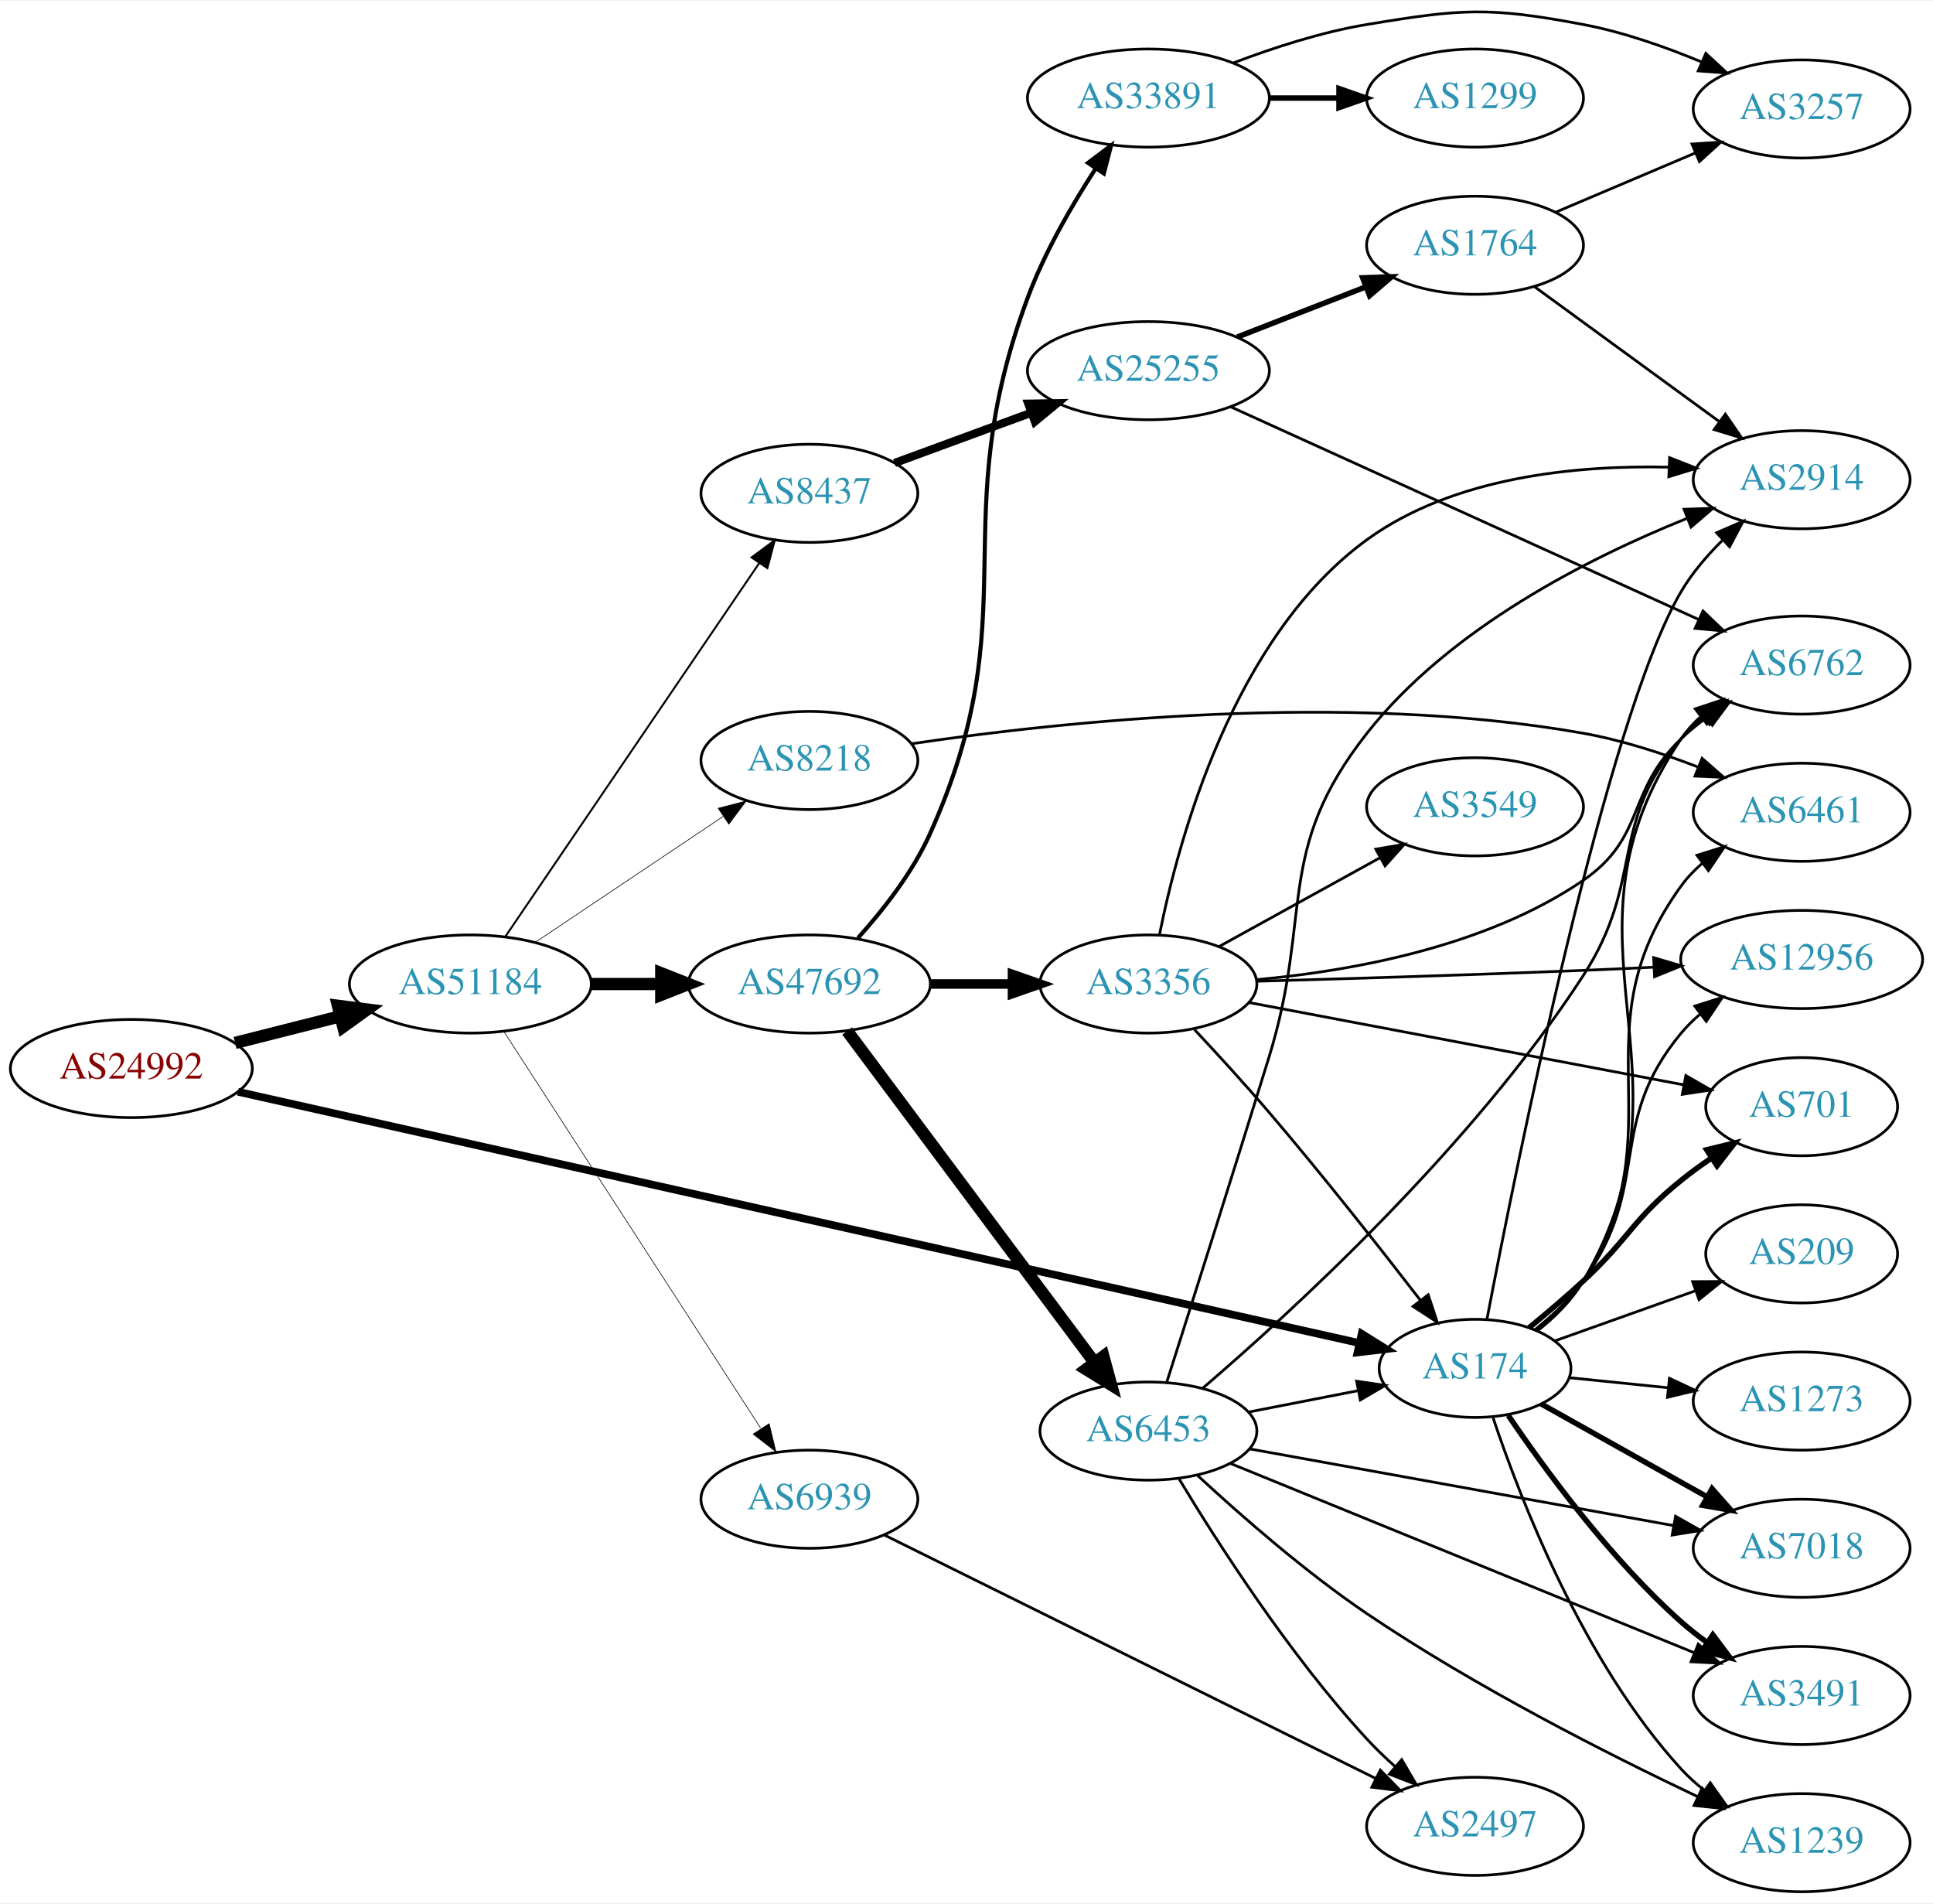
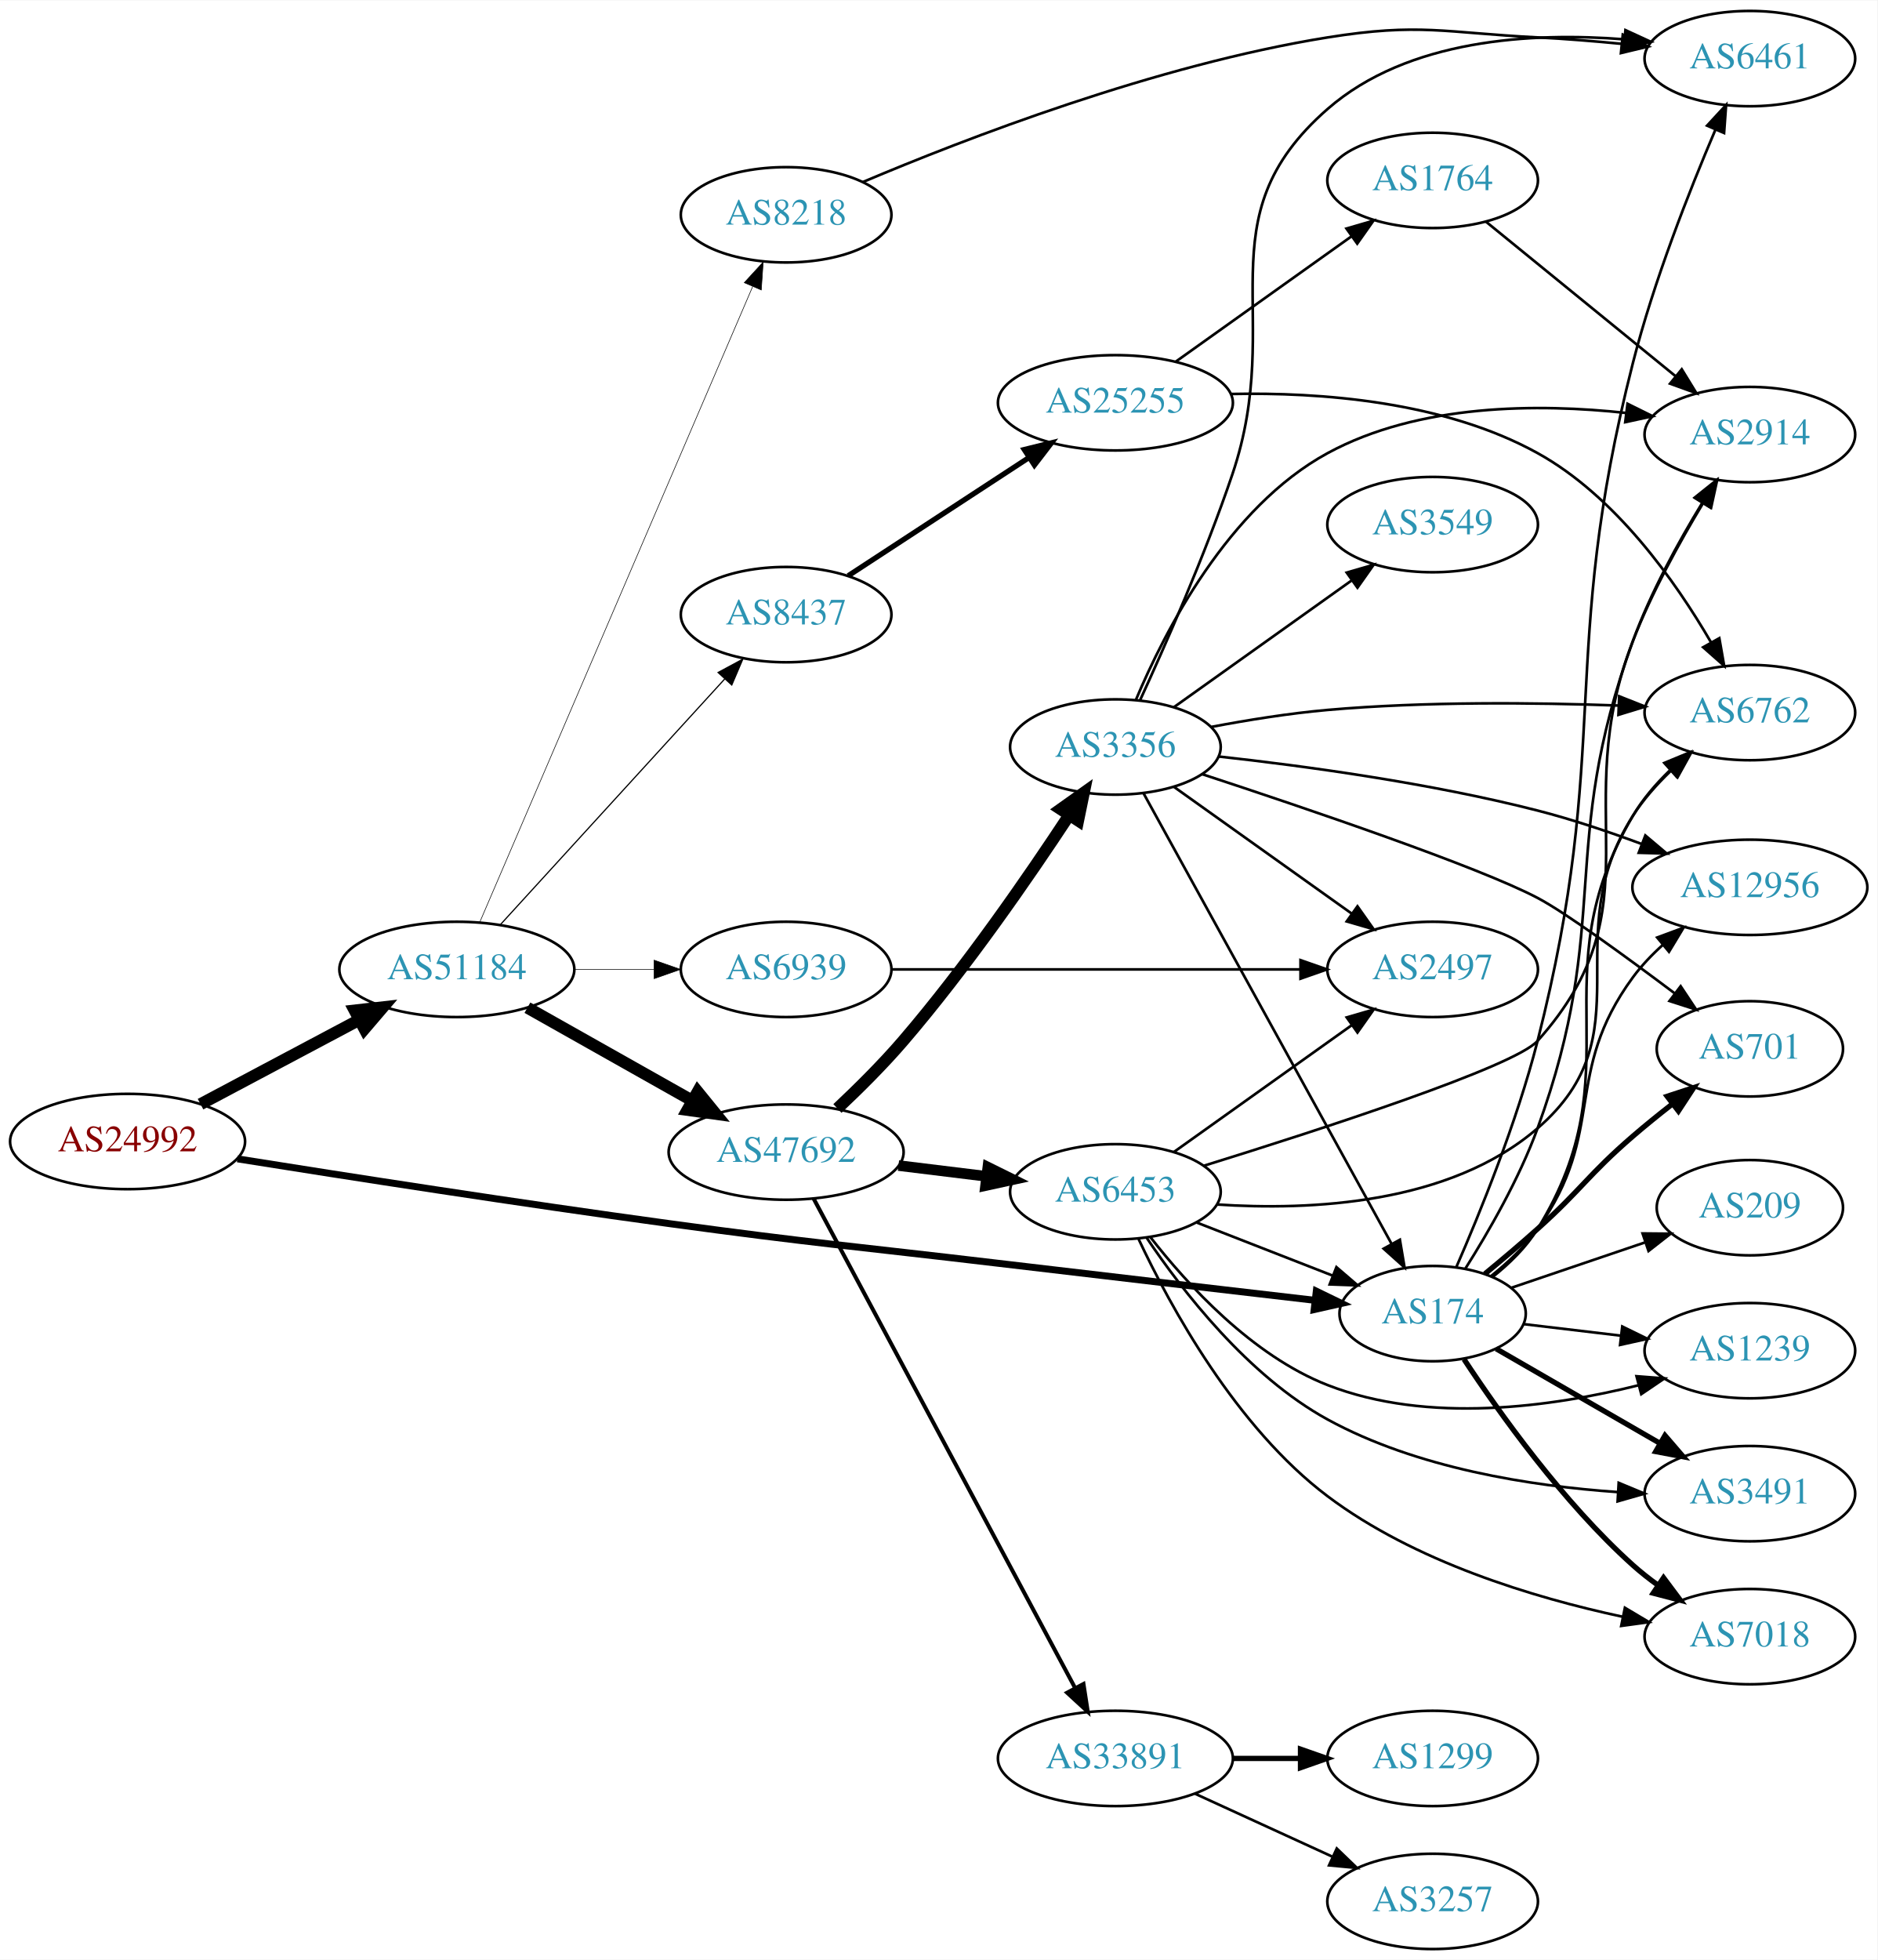
- <svg xmlns="http://www.w3.org/2000/svg" xmlns:xlink="http://www.w3.org/1999/xlink" width="709pt" height="698pt" viewBox="0.00 0.00 709.25 697.71">
-   <g id="graph0" class="graph" transform="scale(1 1) rotate(0) translate(4 693.709)">
-     <polygon fill="white" stroke="none" points="-4,4 -4,-693.709 705.254,-693.709 705.254,4 -4,4" />
+ <svg xmlns="http://www.w3.org/2000/svg" xmlns:xlink="http://www.w3.org/1999/xlink" width="709pt" height="740pt" viewBox="0.00 0.00 709.25 740.00">
+   <g id="graph0" class="graph" transform="scale(1 1) rotate(0) translate(4 736)">
+     <polygon fill="white" stroke="none" points="-4,4 -4,-736 705.254,-736 705.254,4 -4,4" />
    <g id="node1" class="node">
      <g id="a_node1">
        <a xlink:href="/asn/24992" xlink:title="AS24992 ~ DIC - Online Wolf &amp; Co. KG [AT]">
-           <ellipse fill="#ffffff" stroke="black" cx="44.196" cy="-302" rx="44.393" ry="18" />
-           <text text-anchor="middle" x="44.196" y="-298.3" font-family="Times,serif" font-size="14.00" fill="#880000">AS24992</text>
+           <ellipse fill="#ffffff" stroke="black" cx="44.196" cy="-305" rx="44.393" ry="18" />
+           <text text-anchor="middle" x="44.196" y="-301.3" font-family="Times,serif" font-size="14.00" fill="#880000">AS24992</text>
        </a>
      </g>
    </g>
    <g id="node2" class="node">
      <g id="a_node2">
        <a xlink:href="/asn/174" xlink:title="AS174 ~ Cogent Communications [US]">
-           <ellipse fill="#ffffff" stroke="black" cx="537.215" cy="-192" rx="35.194" ry="18" />
-           <text text-anchor="middle" x="537.215" y="-188.3" font-family="Times,serif" font-size="14.00" fill="#2c94b3">AS174</text>
+           <ellipse fill="#ffffff" stroke="black" cx="537.215" cy="-240" rx="35.194" ry="18" />
+           <text text-anchor="middle" x="537.215" y="-236.3" font-family="Times,serif" font-size="14.00" fill="#2c94b3">AS174</text>
        </a>
      </g>
    </g>
    <g id="edge1" class="edge">
-       <path fill="none" stroke="black" stroke-width="2.812" d="M83.317,-293.46C173.774,-273.195 400.815,-222.333 494.642,-201.313" />
-       <polygon fill="black" stroke="black" stroke-width="2.812" points="495.625,-204.68 504.618,-199.079 494.095,-197.849 495.625,-204.68" />
+       <path fill="none" stroke="black" stroke-width="2.625" d="M85.701,-298.453C126.748,-291.907 192.105,-281.731 248.784,-274 303.959,-266.474 317.878,-265.556 373.176,-259 413.65,-254.201 459.788,-248.834 492.628,-245.032" />
+       <polygon fill="black" stroke="black" stroke-width="2.625" points="493.268,-248.481 502.8,-243.855 492.464,-241.527 493.268,-248.481" />
    </g>
    <g id="node3" class="node">
      <g id="a_node3">
        <a xlink:href="/asn/51184" xlink:title="AS51184 ~ Fonira Telekom GmbH [AT]">
-           <ellipse fill="#ffffff" stroke="black" cx="168.588" cy="-333" rx="44.393" ry="18" />
-           <text text-anchor="middle" x="168.588" y="-329.3" font-family="Times,serif" font-size="14.00" fill="#2c94b3">AS51184</text>
+           <ellipse fill="#ffffff" stroke="black" cx="168.588" cy="-370" rx="44.393" ry="18" />
+           <text text-anchor="middle" x="168.588" y="-366.3" font-family="Times,serif" font-size="14.00" fill="#2c94b3">AS51184</text>
        </a>
      </g>
    </g>
    <g id="edge2" class="edge">
-       <path fill="none" stroke="black" stroke-width="4.5" d="M82.25,-311.385C94.353,-314.451 107.956,-317.896 120.685,-321.12" />
-       <polygon fill="black" stroke="black" stroke-width="4.5" points="120,-325.008 130.66,-323.647 121.933,-317.374 120,-325.008" />
+       <path fill="none" stroke="black" stroke-width="4.5" d="M71.753,-319.104C89.275,-328.409 112.445,-340.715 131.614,-350.895" />
+       <polygon fill="black" stroke="black" stroke-width="4.5" points="129.981,-354.486 140.66,-355.699 133.675,-347.531 129.981,-354.486" />
    </g>
    <g id="node4" class="node">
      <g id="a_node4">
-         <a xlink:href="/asn/1239" xlink:title="AS1239 ~ Sprint [US]">
-           <ellipse fill="#ffffff" stroke="black" cx="657.058" cy="-18" rx="39.794" ry="18" />
-           <text text-anchor="middle" x="657.058" y="-14.3" font-family="Times,serif" font-size="14.00" fill="#2c94b3">AS1239</text>
+         <a xlink:href="/asn/6461" xlink:title="AS6461 ~ Zayo Bandwidth [US]">
+           <ellipse fill="#ffffff" stroke="black" cx="657.058" cy="-714" rx="39.794" ry="18" />
+           <text text-anchor="middle" x="657.058" y="-710.3" font-family="Times,serif" font-size="14.00" fill="#2c94b3">AS6461</text>
        </a>
      </g>
    </g>
    <g id="edge3" class="edge">
-       <path fill="none" stroke="black" d="M543.845,-173.848C553.803,-144.081 576.924,-84.278 612.862,-45 615.399,-42.227 618.284,-39.63 621.332,-37.228" />
-       <polygon fill="black" stroke="black" points="623.514,-39.972 629.652,-31.336 619.469,-34.259 623.514,-39.972" />
+       <path fill="none" stroke="black" d="M546.127,-257.484C554.943,-277.676 568.991,-312.091 576.862,-343 605.213,-454.344 584.49,-487.661 612.862,-599 620.752,-629.965 634.203,-664.076 644.002,-687.044" />
+       <polygon fill="black" stroke="black" points="640.896,-688.678 648.083,-696.462 647.319,-685.895 640.896,-688.678" />
    </g>
    <g id="node5" class="node">
      <g id="a_node5">
-         <a xlink:href="/asn/3491" xlink:title="AS3491 ~ PCCW Global, Inc. [US]">
-           <ellipse fill="#ffffff" stroke="black" cx="657.058" cy="-72" rx="39.794" ry="18" />
-           <text text-anchor="middle" x="657.058" y="-68.3" font-family="Times,serif" font-size="14.00" fill="#2c94b3">AS3491</text>
+         <a xlink:href="/asn/2914" xlink:title="AS2914 ~ NTT America, Inc. [US]">
+           <ellipse fill="#ffffff" stroke="black" cx="657.058" cy="-572" rx="39.794" ry="18" />
+           <text text-anchor="middle" x="657.058" y="-568.3" font-family="Times,serif" font-size="14.00" fill="#2c94b3">AS2914</text>
        </a>
      </g>
    </g>
    <g id="edge4" class="edge">
-       <path fill="none" stroke="black" stroke-width="2" d="M549.396,-174.778C562.84,-154.937 586.863,-122.105 612.862,-99 615.826,-96.365 619.077,-93.826 622.424,-91.428" />
-       <polygon fill="black" stroke="black" stroke-width="2" points="624.477,-94.266 630.831,-85.788 620.577,-88.453 624.477,-94.266" />
+       <path fill="none" stroke="black" d="M549.652,-257.116C558.338,-270.864 569.934,-290.953 576.862,-310 605.343,-388.31 584.329,-415.709 612.862,-494 619.533,-512.307 630.088,-531.469 639.093,-546.219" />
+       <polygon fill="black" stroke="black" points="636.181,-548.164 644.452,-554.786 642.116,-544.451 636.181,-548.164" />
    </g>
    <g id="node6" class="node">
      <g id="a_node6">
-         <a xlink:href="/asn/6461" xlink:title="AS6461 ~ Zayo Bandwidth [US]">
-           <ellipse fill="#ffffff" stroke="black" cx="657.058" cy="-396" rx="39.794" ry="18" />
-           <text text-anchor="middle" x="657.058" y="-392.3" font-family="Times,serif" font-size="14.00" fill="#2c94b3">AS6461</text>
+         <a xlink:href="/asn/3491" xlink:title="AS3491 ~ PCCW Global, Inc. [US]">
+           <ellipse fill="#ffffff" stroke="black" cx="657.058" cy="-172" rx="39.794" ry="18" />
+           <text text-anchor="middle" x="657.058" y="-168.3" font-family="Times,serif" font-size="14.00" fill="#2c94b3">AS3491</text>
        </a>
      </g>
    </g>
    <g id="edge5" class="edge">
-       <path fill="none" stroke="black" d="M559.82,-205.897C566.135,-210.912 572.503,-217.068 576.862,-224 612.205,-280.213 573.862,-315.259 612.862,-369 615.069,-372.042 617.734,-374.818 620.644,-377.333" />
-       <polygon fill="black" stroke="black" points="618.66,-380.219 628.772,-383.382 622.84,-374.604 618.66,-380.219" />
+       <path fill="none" stroke="black" stroke-width="2" d="M561.216,-226.727C578.874,-216.538 603.492,-202.333 623.221,-190.948" />
+       <polygon fill="black" stroke="black" stroke-width="2" points="624.987,-193.97 631.899,-185.94 621.489,-187.907 624.987,-193.97" />
    </g>
    <g id="node7" class="node">
      <g id="a_node7">
-         <a xlink:href="/asn/2914" xlink:title="AS2914 ~ NTT America, Inc. [US]">
-           <ellipse fill="#ffffff" stroke="black" cx="657.058" cy="-518" rx="39.794" ry="18" />
-           <text text-anchor="middle" x="657.058" y="-514.3" font-family="Times,serif" font-size="14.00" fill="#2c94b3">AS2914</text>
+         <a xlink:href="/asn/6762" xlink:title="AS6762 ~ TELECOM ITALIA SPARKLE S.p.A. [IT]">
+           <ellipse fill="#ffffff" stroke="black" cx="657.058" cy="-467" rx="39.794" ry="18" />
+           <text text-anchor="middle" x="657.058" y="-463.3" font-family="Times,serif" font-size="14.00" fill="#2c94b3">AS6762</text>
        </a>
      </g>
    </g>
    <g id="edge6" class="edge">
-       <path fill="none" stroke="black" d="M541.628,-210.227C552.187,-265.505 585.275,-430.326 612.862,-477 616.84,-483.731 622.238,-490.064 627.869,-495.645" />
-       <polygon fill="black" stroke="black" points="625.857,-498.551 635.581,-502.758 630.603,-493.406 625.857,-498.551" />
+       <path fill="none" stroke="black" d="M559.89,-253.854C566.208,-258.867 572.561,-265.032 576.862,-272 614.236,-332.55 576.792,-366.664 612.862,-428 616.509,-434.203 621.47,-439.973 626.732,-445.07" />
+       <polygon fill="black" stroke="black" points="624.745,-447.988 634.538,-452.031 629.403,-442.763 624.745,-447.988" />
    </g>
    <g id="node8" class="node">
      <g id="a_node8">
        <a xlink:href="/asn/12956" xlink:title="AS12956 ~ TELXIUS [ES]">
-           <ellipse fill="#ffffff" stroke="black" cx="657.058" cy="-342" rx="44.393" ry="18" />
-           <text text-anchor="middle" x="657.058" y="-338.3" font-family="Times,serif" font-size="14.00" fill="#2c94b3">AS12956</text>
+           <ellipse fill="#ffffff" stroke="black" cx="657.058" cy="-401" rx="44.393" ry="18" />
+           <text text-anchor="middle" x="657.058" y="-397.3" font-family="Times,serif" font-size="14.00" fill="#2c94b3">AS12956</text>
        </a>
      </g>
    </g>
    <g id="edge7" class="edge">
-       <path fill="none" stroke="black" d="M559.277,-206.265C565.563,-211.299 572.051,-217.374 576.862,-224 602.414,-259.197 585.027,-281.578 612.862,-315 614.956,-317.514 617.347,-319.866 619.905,-322.049" />
-       <polygon fill="black" stroke="black" points="617.854,-324.886 627.953,-328.089 622.056,-319.287 617.854,-324.886" />
+       <path fill="none" stroke="black" d="M559.335,-254.223C565.624,-259.255 572.099,-265.339 576.862,-272 603.123,-308.73 586.148,-330.598 612.862,-367 616.108,-371.424 620.076,-375.576 624.276,-379.355" />
+       <polygon fill="black" stroke="black" points="622.048,-382.054 631.984,-385.732 626.511,-376.661 622.048,-382.054" />
    </g>
    <g id="node9" class="node">
      <g id="a_node9">
-         <a xlink:href="/asn/6762" xlink:title="AS6762 ~ TELECOM ITALIA SPARKLE S.p.A. [IT]">
-           <ellipse fill="#ffffff" stroke="black" cx="657.058" cy="-450" rx="39.794" ry="18" />
-           <text text-anchor="middle" x="657.058" y="-446.3" font-family="Times,serif" font-size="14.00" fill="#2c94b3">AS6762</text>
+         <a xlink:href="/asn/7018" xlink:title="AS7018 ~ AT&amp;T Services, Inc. [US]">
+           <ellipse fill="#ffffff" stroke="black" cx="657.058" cy="-118" rx="39.794" ry="18" />
+           <text text-anchor="middle" x="657.058" y="-114.3" font-family="Times,serif" font-size="14.00" fill="#2c94b3">AS7018</text>
        </a>
      </g>
    </g>
    <g id="edge8" class="edge">
-       <path fill="none" stroke="black" d="M560.091,-205.733C566.42,-210.739 572.729,-216.931 576.862,-224 622.228,-301.591 562.441,-348.594 612.862,-423 614.796,-425.855 617.144,-428.467 619.734,-430.844" />
-       <polygon fill="black" stroke="black" points="618.007,-433.932 628.061,-437.275 622.286,-428.392 618.007,-433.932" />
+       <path fill="none" stroke="black" stroke-width="2" d="M549.081,-222.748C562.404,-202.5 586.487,-168.685 612.862,-145 615.812,-142.35 619.055,-139.8 622.396,-137.396" />
+       <polygon fill="black" stroke="black" stroke-width="2" points="624.45,-140.233 630.796,-131.749 620.544,-134.424 624.45,-140.233" />
    </g>
    <g id="node10" class="node">
      <g id="a_node10">
-         <a xlink:href="/asn/7018" xlink:title="AS7018 ~ AT&amp;T Services, Inc. [US]">
-           <ellipse fill="#ffffff" stroke="black" cx="657.058" cy="-126" rx="39.794" ry="18" />
-           <text text-anchor="middle" x="657.058" y="-122.3" font-family="Times,serif" font-size="14.00" fill="#2c94b3">AS7018</text>
+         <a xlink:href="/asn/1239" xlink:title="AS1239 ~ Sprint [US]">
+           <ellipse fill="#ffffff" stroke="black" cx="657.058" cy="-226" rx="39.794" ry="18" />
+           <text text-anchor="middle" x="657.058" y="-222.3" font-family="Times,serif" font-size="14.00" fill="#2c94b3">AS1239</text>
        </a>
      </g>
    </g>
    <g id="edge9" class="edge">
-       <path fill="none" stroke="black" stroke-width="2" d="M561.497,-178.961C578.869,-169.231 602.861,-155.794 622.331,-144.889" />
-       <polygon fill="black" stroke="black" stroke-width="2" points="624.182,-147.864 631.197,-139.924 620.762,-141.757 624.182,-147.864" />
+       <path fill="none" stroke="black" d="M571.669,-236.026C583.045,-234.674 595.99,-233.136 608.266,-231.678" />
+       <polygon fill="black" stroke="black" points="608.854,-235.133 618.372,-230.477 608.028,-228.181 608.854,-235.133" />
    </g>
    <g id="node11" class="node">
      <g id="a_node11">
        <a xlink:href="/asn/701" xlink:title="AS701 ~ UUNET [US]">
-           <ellipse fill="#ffffff" stroke="black" cx="657.058" cy="-288" rx="35.194" ry="18" />
-           <text text-anchor="middle" x="657.058" y="-284.3" font-family="Times,serif" font-size="14.00" fill="#2c94b3">AS701</text>
+           <ellipse fill="#ffffff" stroke="black" cx="657.058" cy="-340" rx="35.194" ry="18" />
+           <text text-anchor="middle" x="657.058" y="-336.3" font-family="Times,serif" font-size="14.00" fill="#2c94b3">AS701</text>
        </a>
      </g>
    </g>
    <g id="edge10" class="edge">
-       <path fill="none" stroke="black" stroke-width="2" d="M557.038,-206.906C563.455,-212.164 570.588,-218.21 576.862,-224 593.722,-239.561 595.005,-246.593 612.862,-261 616.363,-263.825 620.179,-266.594 624.046,-269.217" />
-       <polygon fill="black" stroke="black" stroke-width="2" points="622.196,-272.188 632.491,-274.692 626.004,-266.315 622.196,-272.188" />
+       <path fill="none" stroke="black" stroke-width="2" d="M556.947,-255.006C563.356,-260.272 570.509,-266.298 576.862,-272 593.469,-286.906 595.965,-292.423 612.862,-307 617.531,-311.028 622.631,-315.15 627.637,-319.055" />
+       <polygon fill="black" stroke="black" stroke-width="2" points="625.814,-322.068 635.882,-325.368 630.07,-316.51 625.814,-322.068" />
    </g>
    <g id="node12" class="node">
      <g id="a_node12">
-         <a xlink:href="/asn/1273" xlink:title="AS1273 ~ Vodafone Group PLC [EU]">
-           <ellipse fill="#ffffff" stroke="black" cx="657.058" cy="-180" rx="39.794" ry="18" />
-           <text text-anchor="middle" x="657.058" y="-176.3" font-family="Times,serif" font-size="14.00" fill="#2c94b3">AS1273</text>
+         <a xlink:href="/asn/209" xlink:title="AS209 ~ CenturyLink Communications, LLC [US]">
+           <ellipse fill="#ffffff" stroke="black" cx="657.058" cy="-280" rx="35.194" ry="18" />
+           <text text-anchor="middle" x="657.058" y="-276.3" font-family="Times,serif" font-size="14.00" fill="#2c94b3">AS209</text>
        </a>
      </g>
    </g>
    <g id="edge11" class="edge">
-       <path fill="none" stroke="black" d="M571.984,-188.561C583.249,-187.414 596.023,-186.113 608.152,-184.878" />
-       <polygon fill="black" stroke="black" points="608.547,-188.356 618.141,-183.861 607.837,-181.392 608.547,-188.356" />
+       <path fill="none" stroke="black" d="M567.043,-249.785C582.165,-254.918 600.903,-261.279 617.281,-266.838" />
+       <polygon fill="black" stroke="black" points="616.525,-270.277 627.119,-270.177 618.775,-263.649 616.525,-270.277" />
    </g>
    <g id="node13" class="node">
      <g id="a_node13">
-         <a xlink:href="/asn/209" xlink:title="AS209 ~ CenturyLink Communications, LLC [US]">
-           <ellipse fill="#ffffff" stroke="black" cx="657.058" cy="-234" rx="35.194" ry="18" />
-           <text text-anchor="middle" x="657.058" y="-230.3" font-family="Times,serif" font-size="14.00" fill="#2c94b3">AS209</text>
+         <a xlink:href="/asn/47692" xlink:title="AS47692 ~ Nessus GmbH [AT]">
+           <ellipse fill="#ffffff" stroke="black" cx="292.98" cy="-301" rx="44.393" ry="18" />
+           <text text-anchor="middle" x="292.98" y="-297.3" font-family="Times,serif" font-size="14.00" fill="#2c94b3">AS47692</text>
        </a>
      </g>
    </g>
    <g id="edge12" class="edge">
-       <path fill="none" stroke="black" d="M566.441,-202.06C581.924,-207.578 601.329,-214.494 618.119,-220.478" />
-       <polygon fill="black" stroke="black" points="617.059,-223.816 627.653,-223.876 619.409,-217.222 617.059,-223.816" />
+       <path fill="none" stroke="black" stroke-width="4.5" d="M195.246,-355.535C213.36,-345.323 237.832,-331.527 257.629,-320.366" />
+       <polygon fill="black" stroke="black" stroke-width="4.5" points="259.579,-323.787 266.357,-315.446 255.712,-316.927 259.579,-323.787" />
    </g>
    <g id="node14" class="node">
      <g id="a_node14">
-         <a xlink:href="/asn/47692" xlink:title="AS47692 ~ Nessus GmbH [AT]">
-           <ellipse fill="#ffffff" stroke="black" cx="292.98" cy="-333" rx="44.393" ry="18" />
-           <text text-anchor="middle" x="292.98" y="-329.3" font-family="Times,serif" font-size="14.00" fill="#2c94b3">AS47692</text>
+         <a xlink:href="/asn/8437" xlink:title="AS8437 ~ Hutchison Drei Austria GmbH [AT]">
+           <ellipse fill="#ffffff" stroke="black" cx="292.98" cy="-504" rx="39.794" ry="18" />
+           <text text-anchor="middle" x="292.98" y="-500.3" font-family="Times,serif" font-size="14.00" fill="#2c94b3">AS8437</text>
        </a>
      </g>
    </g>
    <g id="edge13" class="edge">
-       <path fill="none" stroke="black" stroke-width="4.5" d="M213.084,-333C221.29,-333 229.961,-333 238.434,-333" />
-       <polygon fill="black" stroke="black" stroke-width="4.5" points="238.625,-336.938 248.625,-333 238.625,-329.063 238.625,-336.938" />
+       <path fill="none" stroke="black" stroke-width="0.45" d="M185.089,-386.971C206.517,-410.431 245.31,-452.903 269.801,-479.717" />
+       <polygon fill="black" stroke="black" stroke-width="0.45" points="267.277,-482.143 276.605,-487.167 272.445,-477.423 267.277,-482.143" />
    </g>
    <g id="node15" class="node">
      <g id="a_node15">
-         <a xlink:href="/asn/8437" xlink:title="AS8437 ~ Hutchison Drei Austria GmbH [AT]">
-           <ellipse fill="#ffffff" stroke="black" cx="292.98" cy="-513" rx="39.794" ry="18" />
-           <text text-anchor="middle" x="292.98" y="-509.3" font-family="Times,serif" font-size="14.00" fill="#2c94b3">AS8437</text>
+         <a xlink:href="/asn/8218" xlink:title="AS8218 ~ legacy Neotelecoms [FR]">
+           <ellipse fill="#ffffff" stroke="black" cx="292.98" cy="-655" rx="39.794" ry="18" />
+           <text text-anchor="middle" x="292.98" y="-651.3" font-family="Times,serif" font-size="14.00" fill="#2c94b3">AS8218</text>
        </a>
      </g>
    </g>
    <g id="edge14" class="edge">
-       <path fill="none" stroke="black" stroke-width="0.711" d="M181.324,-350.259C202.982,-382.111 249.326,-450.269 274.625,-487.476" />
-       <polygon fill="black" stroke="black" stroke-width="0.711" points="271.763,-489.492 280.28,-495.793 277.552,-485.556 271.763,-489.492" />
+       <path fill="none" stroke="black" stroke-width="0.225" d="M177.244,-387.828C198.022,-436.211 255.569,-570.214 280.366,-627.955" />
+       <polygon fill="black" stroke="black" stroke-width="0.225" points="277.165,-629.371 284.327,-637.179 283.597,-626.609 277.165,-629.371" />
    </g>
    <g id="node16" class="node">
      <g id="a_node16">
-         <a xlink:href="/asn/8218" xlink:title="AS8218 ~ legacy Neotelecoms [FR]">
-           <ellipse fill="#ffffff" stroke="black" cx="292.98" cy="-415" rx="39.794" ry="18" />
-           <text text-anchor="middle" x="292.98" y="-411.3" font-family="Times,serif" font-size="14.00" fill="#2c94b3">AS8218</text>
+         <a xlink:href="/asn/6939" xlink:title="AS6939 ~ Hurricane Electric LLC [US]">
+           <ellipse fill="#ffffff" stroke="black" cx="292.98" cy="-370" rx="39.794" ry="18" />
+           <text text-anchor="middle" x="292.98" y="-366.3" font-family="Times,serif" font-size="14.00" fill="#2c94b3">AS6939</text>
        </a>
      </g>
    </g>
    <g id="edge15" class="edge">
-       <path fill="none" stroke="black" stroke-width="0.237" d="M192.322,-348.231C211.765,-361.258 239.919,-380.12 261.347,-394.476" />
-       <polygon fill="black" stroke="black" stroke-width="0.237" points="259.525,-397.468 269.781,-400.127 263.421,-391.653 259.525,-397.468" />
+       <path fill="none" stroke="black" stroke-width="0.225" d="M213.084,-370C222.773,-370 233.11,-370 243.002,-370" />
+       <polygon fill="black" stroke="black" stroke-width="0.225" points="243.105,-373.5 253.105,-370 243.105,-366.5 243.105,-373.5" />
    </g>
    <g id="node17" class="node">
      <g id="a_node17">
-         <a xlink:href="/asn/6939" xlink:title="AS6939 ~ Hurricane Electric LLC [US]">
-           <ellipse fill="#ffffff" stroke="black" cx="292.98" cy="-144" rx="39.794" ry="18" />
-           <text text-anchor="middle" x="292.98" y="-140.3" font-family="Times,serif" font-size="14.00" fill="#2c94b3">AS6939</text>
+         <a xlink:href="/asn/6453" xlink:title="AS6453 ~ TATA COMMUNICATIONS (AMERICA) INC [US]">
+           <ellipse fill="#ffffff" stroke="black" cx="417.373" cy="-286" rx="39.794" ry="18" />
+           <text text-anchor="middle" x="417.373" y="-282.3" font-family="Times,serif" font-size="14.00" fill="#2c94b3">AS6453</text>
        </a>
      </g>
    </g>
    <g id="edge16" class="edge">
-       <path fill="none" stroke="black" stroke-width="0.237" d="M180.883,-315.558C202.469,-282.225 249.685,-209.314 275.056,-170.134" />
-       <polygon fill="black" stroke="black" stroke-width="0.237" points="278.215,-171.696 280.713,-161.4 272.339,-167.891 278.215,-171.696" />
+       <path fill="none" stroke="black" stroke-width="4" d="M335.417,-295.922C346.033,-294.621 357.537,-293.211 368.45,-291.873" />
+       <polygon fill="black" stroke="black" stroke-width="4" points="369.184,-295.31 378.683,-290.619 368.332,-288.362 369.184,-295.31" />
    </g>
    <g id="node18" class="node">
      <g id="a_node18">
-         <a xlink:href="/asn/6453" xlink:title="AS6453 ~ TATA COMMUNICATIONS (AMERICA) INC [US]">
-           <ellipse fill="#ffffff" stroke="black" cx="417.373" cy="-169" rx="39.794" ry="18" />
-           <text text-anchor="middle" x="417.373" y="-165.3" font-family="Times,serif" font-size="14.00" fill="#2c94b3">AS6453</text>
+         <a xlink:href="/asn/3356" xlink:title="AS3356 ~ Level 3 Parent, LLC [US]">
+           <ellipse fill="#ffffff" stroke="black" cx="417.373" cy="-454" rx="39.794" ry="18" />
+           <text text-anchor="middle" x="417.373" y="-450.3" font-family="Times,serif" font-size="14.00" fill="#2c94b3">AS3356</text>
        </a>
      </g>
    </g>
    <g id="edge17" class="edge">
-       <path fill="none" stroke="black" stroke-width="4.5" d="M306.847,-315.759C328.482,-286.77 372.241,-228.134 397.406,-194.414" />
-       <polygon fill="black" stroke="black" stroke-width="4.5" points="400.853,-196.379 403.678,-186.01 394.542,-191.669 400.853,-196.379" />
+       <path fill="none" stroke="black" stroke-width="4.5" d="M312.362,-317.481C320.322,-324.963 329.544,-334.113 337.176,-343 360.868,-370.587 384.642,-405.032 399.87,-428.173" />
+       <polygon fill="black" stroke="black" stroke-width="4.5" points="396.701,-430.523 405.462,-436.748 403.297,-426.221 396.701,-430.523" />
    </g>
    <g id="node19" class="node">
      <g id="a_node19">
-         <a xlink:href="/asn/3356" xlink:title="AS3356 ~ Level 3 Parent, LLC [US]">
-           <ellipse fill="#ffffff" stroke="black" cx="417.373" cy="-333" rx="39.794" ry="18" />
-           <text text-anchor="middle" x="417.373" y="-329.3" font-family="Times,serif" font-size="14.00" fill="#2c94b3">AS3356</text>
+         <a xlink:href="/asn/33891" xlink:title="AS33891 ~ CORE-BACKBONE GMBH GLOBAL NETWORK [DE]">
+           <ellipse fill="#ffffff" stroke="black" cx="417.373" cy="-72" rx="44.393" ry="18" />
+           <text text-anchor="middle" x="417.373" y="-68.3" font-family="Times,serif" font-size="14.00" fill="#2c94b3">AS33891</text>
        </a>
      </g>
    </g>
    <g id="edge18" class="edge">
-       <path fill="none" stroke="black" stroke-width="3.5" d="M337.476,-333C347.165,-333 357.502,-333 367.394,-333" />
-       <polygon fill="black" stroke="black" stroke-width="3.5" points="367.497,-336.5 377.497,-333 367.497,-329.5 367.497,-336.5" />
+       <path fill="none" stroke="black" stroke-width="1.5" d="M303.381,-283.411C324.695,-243.532 376.799,-146.043 402.109,-98.687" />
+       <polygon fill="black" stroke="black" stroke-width="1.5" points="405.313,-100.118 406.94,-89.649 399.139,-96.819 405.313,-100.118" />
+     </g>
+     <g id="node24" class="node">
+       <g id="a_node24">
+         <a xlink:href="/asn/25255" xlink:title="AS25255 ~ ==&gt; TELE2 AUSTRIA &lt;== [AT]">
+           <ellipse fill="#ffffff" stroke="black" cx="417.373" cy="-584" rx="44.393" ry="18" />
+           <text text-anchor="middle" x="417.373" y="-580.3" font-family="Times,serif" font-size="14.00" fill="#2c94b3">AS25255</text>
+         </a>
+       </g>
+     </g>
+     <g id="edge36" class="edge">
+       <path fill="none" stroke="black" stroke-width="2" d="M316.429,-518.673C335.596,-531.201 363.377,-549.36 384.787,-563.355" />
+       <polygon fill="black" stroke="black" stroke-width="2" points="382.949,-566.335 393.235,-568.876 386.779,-560.475 382.949,-566.335" />
+     </g>
+     <g id="edge40" class="edge">
+       <path fill="none" stroke="black" d="M321.926,-667.363C360.517,-683.695 432.721,-711.604 497.569,-722 532.366,-727.579 541.665,-723.773 576.862,-722 587.109,-721.484 598.075,-720.594 608.48,-719.591" />
+       <polygon fill="black" stroke="black" points="609.054,-723.051 618.65,-718.559 608.348,-716.086 609.054,-723.051" />
    </g>
    <g id="node20" class="node">
      <g id="a_node20">
-         <a xlink:href="/asn/33891" xlink:title="AS33891 ~ CORE-BACKBONE GMBH GLOBAL NETWORK [DE]">
-           <ellipse fill="#ffffff" stroke="black" cx="417.373" cy="-658" rx="44.393" ry="18" />
-           <text text-anchor="middle" x="417.373" y="-654.3" font-family="Times,serif" font-size="14.00" fill="#2c94b3">AS33891</text>
-         </a>
-       </g>
+         <a xlink:href="/asn/2497" xlink:title="AS2497 ~ Internet Initiative Japan Inc. [JP]">
+           <ellipse fill="#ffffff" stroke="black" cx="537.215" cy="-370" rx="39.794" ry="18" />
+           <text text-anchor="middle" x="537.215" y="-366.3" font-family="Times,serif" font-size="14.00" fill="#2c94b3">AS2497</text>
+         </a>
+       </g>
+     </g>
+     <g id="edge41" class="edge">
+       <path fill="none" stroke="black" d="M332.631,-370C374.516,-370 441.459,-370 487.056,-370" />
+       <polygon fill="black" stroke="black" points="487.301,-373.5 497.301,-370 487.301,-366.5 487.301,-373.5" />
+     </g>
+     <g id="edge25" class="edge">
+       <path fill="none" stroke="black" d="M448.109,-274.392C463.726,-268.296 483.003,-260.771 499.54,-254.316" />
+       <polygon fill="black" stroke="black" points="500.869,-257.555 508.911,-250.658 498.323,-251.034 500.869,-257.555" />
+     </g>
+     <g id="edge22" class="edge">
+       <path fill="none" stroke="black" d="M450.762,-295.835C494.54,-309.399 568.162,-333.275 576.862,-343 622.86,-394.42 587.92,-429.674 612.862,-494 619.906,-512.167 630.466,-531.327 639.382,-546.11" />
+       <polygon fill="black" stroke="black" points="636.45,-548.023 644.674,-554.702 642.409,-544.352 636.45,-548.023" />
+     </g>
+     <g id="edge24" class="edge">
+       <path fill="none" stroke="black" d="M429.17,-268.659C442.602,-248.671 467.478,-216.467 497.569,-200 531.188,-181.603 574.276,-174.881 607.038,-172.606" />
+       <polygon fill="black" stroke="black" points="607.505,-176.085 617.286,-172.014 607.101,-169.096 607.505,-176.085" />
    </g>
    <g id="edge19" class="edge">
-       <path fill="none" stroke="black" stroke-width="1.5" d="M310.791,-349.873C319.994,-360.08 330.793,-373.83 337.176,-388 373.734,-469.151 342.028,-501.623 373.176,-585 379.332,-601.476 389.146,-618.469 397.865,-631.909" />
-       <polygon fill="black" stroke="black" stroke-width="1.5" points="395.203,-634.225 403.668,-640.596 401.024,-630.337 395.203,-634.225" />
+       <path fill="none" stroke="black" d="M455.639,-281.222C491.015,-278.851 543.588,-281.256 576.862,-310 618.354,-345.844 583.446,-381.728 612.862,-428 616.722,-434.073 621.778,-439.785 627.065,-444.867" />
+       <polygon fill="black" stroke="black" points="625.074,-447.782 634.864,-451.831 629.736,-442.56 625.074,-447.782" />
+     </g>
+     <g id="edge23" class="edge">
+       <path fill="none" stroke="black" d="M426.147,-268.129C437.993,-242.922 462.899,-197.095 497.569,-171 530.34,-146.333 575.251,-132.747 608.899,-125.526" />
+       <polygon fill="black" stroke="black" points="609.851,-128.904 618.954,-123.484 608.458,-122.044 609.851,-128.904" />
+     </g>
+     <g id="edge21" class="edge">
+       <path fill="none" stroke="black" d="M430.638,-268.815C444.535,-250.978 469.003,-224.157 497.569,-213 535.439,-198.209 582.187,-204.737 615.066,-212.951" />
+       <polygon fill="black" stroke="black" points="614.236,-216.352 624.799,-215.533 616.03,-209.586 614.236,-216.352" />
+     </g>
+     <g id="edge20" class="edge">
+       <path fill="none" stroke="black" d="M439.44,-301.018C458.176,-314.373 485.767,-334.04 506.7,-348.961" />
+       <polygon fill="black" stroke="black" points="504.758,-351.875 514.932,-354.829 508.821,-346.175 504.758,-351.875" />
+     </g>
+     <g id="edge27" class="edge">
+       <path fill="none" stroke="black" d="M428.016,-436.487C448.654,-399.009 497.207,-310.839 521.636,-266.475" />
+       <polygon fill="black" stroke="black" points="524.846,-267.902 526.604,-257.454 518.714,-264.526 524.846,-267.902" />
+     </g>
+     <g id="edge33" class="edge">
+       <path fill="none" stroke="black" d="M426.643,-471.568C435.973,-491.839 451.194,-526.324 461.569,-557 481.877,-617.045 449.809,-653.325 497.569,-695 527.881,-721.45 574.78,-724.012 609.707,-721.273" />
+       <polygon fill="black" stroke="black" points="610.049,-724.756 619.672,-720.324 609.386,-717.787 610.049,-724.756" />
+     </g>
+     <g id="edge32" class="edge">
+       <path fill="none" stroke="black" d="M425.087,-471.733C435.918,-497.528 459.917,-544.547 497.569,-565 532.004,-583.705 577.119,-583.781 610.405,-580.156" />
+       <polygon fill="black" stroke="black" points="610.836,-583.63 620.331,-578.929 609.977,-576.683 610.836,-583.63" />
+     </g>
+     <g id="edge28" class="edge">
+       <path fill="none" stroke="black" d="M453.678,-461.604C467.32,-464.183 483.103,-466.731 497.569,-468 534.263,-471.218 575.919,-470.797 607.313,-469.663" />
+       <polygon fill="black" stroke="black" points="607.692,-473.151 617.545,-469.255 607.413,-466.157 607.692,-473.151" />
+     </g>
+     <g id="edge31" class="edge">
+       <path fill="none" stroke="black" d="M456.265,-450.424C488.643,-446.857 536.288,-440.388 576.862,-430 589.845,-426.676 603.668,-422.021 616.071,-417.413" />
+       <polygon fill="black" stroke="black" points="617.573,-420.586 625.67,-413.753 615.08,-414.045 617.573,-420.586" />
+     </g>
+     <g id="edge30" class="edge">
+       <path fill="none" stroke="black" d="M450.15,-443.738C489.596,-430.797 554.415,-408.816 576.862,-397 587.391,-391.457 610.214,-374.833 628.666,-360.958" />
+       <polygon fill="black" stroke="black" points="630.911,-363.649 636.777,-354.826 626.689,-358.065 630.911,-363.649" />
+     </g>
+     <g id="edge29" class="edge">
+       <path fill="none" stroke="black" d="M439.44,-438.982C458.176,-425.627 485.767,-405.96 506.7,-391.039" />
+       <polygon fill="black" stroke="black" points="508.821,-393.825 514.932,-385.171 504.758,-388.125 508.821,-393.825" />
+     </g>
+     <g id="node21" class="node">
+       <g id="a_node21">
+         <a xlink:href="/asn/3549" xlink:title="AS3549 ~ Level 3 Parent, LLC [US]">
+           <ellipse fill="#ffffff" stroke="black" cx="537.215" cy="-538" rx="39.794" ry="18" />
+           <text text-anchor="middle" x="537.215" y="-534.3" font-family="Times,serif" font-size="14.00" fill="#2c94b3">AS3549</text>
+         </a>
+       </g>
+     </g>
+     <g id="edge26" class="edge">
+       <path fill="none" stroke="black" d="M439.44,-469.018C458.176,-482.373 485.767,-502.04 506.7,-516.961" />
+       <polygon fill="black" stroke="black" points="504.758,-519.875 514.932,-522.829 508.821,-514.175 504.758,-519.875" />
+     </g>
+     <g id="node22" class="node">
+       <g id="a_node22">
+         <a xlink:href="/asn/1299" xlink:title="AS1299 ~ Telia Carrier [EU]">
+           <ellipse fill="#ffffff" stroke="black" cx="537.215" cy="-72" rx="39.794" ry="18" />
+           <text text-anchor="middle" x="537.215" y="-68.3" font-family="Times,serif" font-size="14.00" fill="#2c94b3">AS1299</text>
+         </a>
+       </g>
+     </g>
+     <g id="edge34" class="edge">
+       <path fill="none" stroke="black" stroke-width="2" d="M461.584,-72C469.896,-72 478.659,-72 487.141,-72" />
+       <polygon fill="black" stroke="black" stroke-width="2" points="487.3,-75.5 497.3,-72 487.3,-68.5 487.3,-75.5" />
+     </g>
+     <g id="node23" class="node">
+       <g id="a_node23">
+         <a xlink:href="/asn/3257" xlink:title="AS3257 ~ GTT [DE]">
+           <ellipse fill="#ffffff" stroke="black" cx="537.215" cy="-18" rx="39.794" ry="18" />
+           <text text-anchor="middle" x="537.215" y="-14.3" font-family="Times,serif" font-size="14.00" fill="#2c94b3">AS3257</text>
+         </a>
+       </g>
+     </g>
+     <g id="edge35" class="edge">
+       <path fill="none" stroke="black" d="M447.502,-58.652C463.113,-51.498 482.511,-42.609 499.183,-34.969" />
+       <polygon fill="black" stroke="black" points="501.002,-37.986 508.635,-30.638 498.086,-31.622 501.002,-37.986" />
+     </g>
+     <g id="edge38" class="edge">
+       <path fill="none" stroke="black" d="M461.057,-587.33C494.566,-588.032 541.335,-584.65 576.862,-565 606.304,-548.716 628.956,-516.623 642.348,-493.596" />
+       <polygon fill="black" stroke="black" points="645.52,-495.096 647.35,-484.66 639.412,-491.677 645.52,-495.096" />
    </g>
    <g id="node25" class="node">
      <g id="a_node25">
-         <a xlink:href="/asn/25255" xlink:title="AS25255 ~ ==&gt; TELE2 AUSTRIA &lt;== [AT]">
-           <ellipse fill="#ffffff" stroke="black" cx="417.373" cy="-558" rx="44.393" ry="18" />
-           <text text-anchor="middle" x="417.373" y="-554.3" font-family="Times,serif" font-size="14.00" fill="#2c94b3">AS25255</text>
-         </a>
-       </g>
-     </g>
-     <g id="edge35" class="edge">
-       <path fill="none" stroke="black" stroke-width="3" d="M324.235,-524.124C339.383,-529.693 357.965,-536.525 374.463,-542.591" />
-       <polygon fill="black" stroke="black" stroke-width="3" points="373.301,-545.893 383.895,-546.059 375.717,-539.323 373.301,-545.893" />
-     </g>
-     <g id="edge40" class="edge">
-       <path fill="none" stroke="black" d="M330.492,-421.138C384.715,-429.164 489.523,-440.488 576.862,-425 590.993,-422.494 605.912,-417.656 618.945,-412.639" />
-       <polygon fill="black" stroke="black" points="620.524,-415.777 628.5,-408.803 617.916,-409.281 620.524,-415.777" />
-     </g>
-     <g id="node21" class="node">
-       <g id="a_node21">
-         <a xlink:href="/asn/2497" xlink:title="AS2497 ~ Internet Initiative Japan Inc. [JP]">
-           <ellipse fill="#ffffff" stroke="black" cx="537.215" cy="-24" rx="39.794" ry="18" />
-           <text text-anchor="middle" x="537.215" y="-20.3" font-family="Times,serif" font-size="14.00" fill="#2c94b3">AS2497</text>
-         </a>
-       </g>
-     </g>
-     <g id="edge41" class="edge">
-       <path fill="none" stroke="black" d="M320.365,-130.929C364.14,-109.244 451.808,-65.814 500.879,-41.505" />
-       <polygon fill="black" stroke="black" points="502.456,-44.63 509.863,-37.054 499.349,-38.357 502.456,-44.63" />
-     </g>
-     <g id="edge24" class="edge">
-       <path fill="none" stroke="black" d="M454.049,-175.963C466.664,-178.425 480.972,-181.218 494.072,-183.775" />
-       <polygon fill="black" stroke="black" points="493.779,-187.284 504.265,-185.764 495.12,-180.413 493.779,-187.284" />
-     </g>
-     <g id="edge25" class="edge">
-       <path fill="none" stroke="black" d="M435.433,-152.688C450.915,-138.356 474.746,-117.439 497.569,-102 537.009,-75.32 585.876,-50.544 618.839,-34.916" />
-       <polygon fill="black" stroke="black" points="620.547,-37.98 628.111,-30.562 617.572,-31.644 620.547,-37.98" />
-     </g>
-     <g id="edge23" class="edge">
-       <path fill="none" stroke="black" d="M447.517,-157.106C490.311,-139.642 570.203,-107.038 617.711,-87.649" />
-       <polygon fill="black" stroke="black" points="619.11,-90.859 627.047,-83.84 616.465,-84.377 619.11,-90.859" />
-     </g>
-     <g id="edge21" class="edge">
-       <path fill="none" stroke="black" d="M424.17,-187.151C432.524,-213.362 448.393,-263.348 461.569,-306 477.877,-358.795 463.387,-381.585 497.569,-425 527.874,-463.492 578.85,-489.269 614.793,-503.734" />
-       <polygon fill="black" stroke="black" points="613.914,-507.148 624.503,-507.515 616.455,-500.625 613.914,-507.148" />
-     </g>
-     <g id="edge20" class="edge">
-       <path fill="none" stroke="black" d="M437.318,-184.748C469.65,-212.452 535.944,-272.971 576.862,-336 599.647,-371.099 585.832,-391.055 612.862,-423 615.289,-425.869 618.102,-428.53 621.104,-430.972" />
-       <polygon fill="black" stroke="black" points="619.201,-433.915 629.36,-436.921 623.293,-428.236 619.201,-433.915" />
-     </g>
-     <g id="edge26" class="edge">
-       <path fill="none" stroke="black" d="M454.472,-162.469C496.125,-154.934 564.701,-142.527 610.122,-134.31" />
-       <polygon fill="black" stroke="black" points="610.792,-137.746 620.009,-132.522 609.545,-130.858 610.792,-137.746" />
-     </g>
-     <g id="edge22" class="edge">
-       <path fill="none" stroke="black" d="M428.602,-151.474C442.569,-128.302 469.138,-86.811 497.569,-56 500.711,-52.595 504.215,-49.224 507.796,-46.019" />
-       <polygon fill="black" stroke="black" points="510.311,-48.474 515.646,-39.321 505.767,-43.149 510.311,-48.474" />
-     </g>
-     <g id="edge34" class="edge">
-       <path fill="none" stroke="black" d="M434.268,-316.297C442.562,-307.434 452.784,-296.278 461.569,-286 481.147,-263.093 502.424,-236.073 517.234,-216.895" />
-       <polygon fill="black" stroke="black" points="520.034,-218.995 523.358,-208.934 514.486,-214.726 520.034,-218.995" />
-     </g>
-     <g id="edge31" class="edge">
-       <path fill="none" stroke="black" d="M421.421,-351.005C428.272,-385.404 448.313,-460.221 497.569,-496 529.343,-519.081 574.358,-523.379 608.299,-522.6" />
-       <polygon fill="black" stroke="black" points="608.592,-526.091 618.45,-522.21 608.324,-519.097 608.592,-526.091" />
-     </g>
-     <g id="edge29" class="edge">
-       <path fill="none" stroke="black" d="M457.135,-334.018C489.227,-334.91 536.015,-336.324 576.862,-338 585.265,-338.345 594.168,-338.753 602.854,-339.174" />
-       <polygon fill="black" stroke="black" points="602.746,-342.673 612.907,-339.672 603.092,-335.682 602.746,-342.673" />
-     </g>
-     <g id="edge32" class="edge">
-       <path fill="none" stroke="black" d="M457.013,-334.598C491.18,-337.691 541.022,-346.465 576.862,-371 600.057,-386.878 592.525,-403.595 612.862,-423 615.731,-425.738 618.92,-428.345 622.23,-430.783" />
-       <polygon fill="black" stroke="black" points="620.354,-433.74 630.59,-436.474 624.293,-427.953 620.354,-433.74" />
-     </g>
-     <g id="edge33" class="edge">
-       <path fill="none" stroke="black" d="M454.214,-326.214C497.015,-318.111 568.506,-304.576 613.915,-295.979" />
-       <polygon fill="black" stroke="black" points="614.572,-299.416 623.747,-294.117 613.27,-292.539 614.572,-299.416" />
-     </g>
-     <g id="node24" class="node">
-       <g id="a_node24">
-         <a xlink:href="/asn/3549" xlink:title="AS3549 ~ Level 3 Parent, LLC [US]">
-           <ellipse fill="#ffffff" stroke="black" cx="537.215" cy="-398" rx="39.794" ry="18" />
-           <text text-anchor="middle" x="537.215" y="-394.3" font-family="Times,serif" font-size="14.00" fill="#2c94b3">AS3549</text>
-         </a>
-       </g>
-     </g>
-     <g id="edge30" class="edge">
-       <path fill="none" stroke="black" d="M443.364,-346.785C460.55,-356.264 483.578,-368.966 502.401,-379.349" />
-       <polygon fill="black" stroke="black" points="500.813,-382.47 511.26,-384.235 504.194,-376.34 500.813,-382.47" />
-     </g>
-     <g id="node22" class="node">
-       <g id="a_node22">
-         <a xlink:href="/asn/3257" xlink:title="AS3257 ~ GTT [DE]">
-           <ellipse fill="#ffffff" stroke="black" cx="657.058" cy="-654" rx="39.794" ry="18" />
-           <text text-anchor="middle" x="657.058" y="-650.3" font-family="Times,serif" font-size="14.00" fill="#2c94b3">AS3257</text>
-         </a>
-       </g>
-     </g>
-     <g id="edge27" class="edge">
-       <path fill="none" stroke="black" d="M448.608,-670.92C463.126,-676.442 480.945,-682.244 497.569,-685 532.335,-690.764 542.232,-691.536 576.862,-685 591.572,-682.223 607.053,-676.784 620.387,-671.225" />
-       <polygon fill="black" stroke="black" points="621.895,-674.386 629.674,-667.194 619.108,-667.965 621.895,-674.386" />
-     </g>
-     <g id="node23" class="node">
-       <g id="a_node23">
-         <a xlink:href="/asn/1299" xlink:title="AS1299 ~ Telia Carrier [EU]">
-           <ellipse fill="#ffffff" stroke="black" cx="537.215" cy="-658" rx="39.794" ry="18" />
-           <text text-anchor="middle" x="537.215" y="-654.3" font-family="Times,serif" font-size="14.00" fill="#2c94b3">AS1299</text>
-         </a>
-       </g>
-     </g>
-     <g id="edge28" class="edge">
-       <path fill="none" stroke="black" stroke-width="2" d="M461.584,-658C469.896,-658 478.659,-658 487.141,-658" />
-       <polygon fill="black" stroke="black" stroke-width="2" points="487.3,-661.5 497.3,-658 487.3,-654.5 487.3,-661.5" />
+         <a xlink:href="/asn/1764" xlink:title="AS1764 ~ NEXTLAYER-AS [AT]">
+           <ellipse fill="#ffffff" stroke="black" cx="537.215" cy="-668" rx="39.794" ry="18" />
+           <text text-anchor="middle" x="537.215" y="-664.3" font-family="Times,serif" font-size="14.00" fill="#2c94b3">AS1764</text>
+         </a>
+       </g>
    </g>
    <g id="edge37" class="edge">
-       <path fill="none" stroke="black" d="M447.517,-544.757C490.775,-525.101 571.94,-488.222 619.245,-466.727" />
-       <polygon fill="black" stroke="black" points="620.86,-469.838 628.516,-462.514 617.964,-463.465 620.86,-469.838" />
-     </g>
-     <g id="node26" class="node">
-       <g id="a_node26">
-         <a xlink:href="/asn/1764" xlink:title="AS1764 ~ NEXTLAYER-AS [AT]">
-           <ellipse fill="#ffffff" stroke="black" cx="537.215" cy="-604" rx="39.794" ry="18" />
-           <text text-anchor="middle" x="537.215" y="-600.3" font-family="Times,serif" font-size="14.00" fill="#2c94b3">AS1764</text>
-         </a>
-       </g>
-     </g>
-     <g id="edge36" class="edge">
-       <path fill="none" stroke="black" stroke-width="2" d="M449.952,-570.327C464.381,-575.96 481.621,-582.689 496.882,-588.646" />
-       <polygon fill="black" stroke="black" stroke-width="2" points="495.988,-592.054 506.576,-592.43 498.533,-585.534 495.988,-592.054" />
-     </g>
-     <g id="edge38" class="edge">
-       <path fill="none" stroke="black" d="M559.012,-588.823C577.828,-575.091 605.733,-554.726 626.797,-539.354" />
-       <polygon fill="black" stroke="black" points="629.058,-542.037 635.073,-533.315 624.932,-536.382 629.058,-542.037" />
+       <path fill="none" stroke="black" d="M440.262,-599.603C458.899,-612.888 485.849,-632.098 506.445,-646.78" />
+       <polygon fill="black" stroke="black" points="504.666,-649.809 514.841,-652.764 508.729,-644.109 504.666,-649.809" />
    </g>
    <g id="edge39" class="edge">
-       <path fill="none" stroke="black" d="M566.742,-616.104C582.116,-622.627 601.292,-630.763 617.93,-637.823" />
-       <polygon fill="black" stroke="black" points="616.813,-641.151 627.386,-641.835 619.547,-634.707 616.813,-641.151" />
+       <path fill="none" stroke="black" d="M557.411,-652.362C576.842,-636.533 607.062,-611.914 628.936,-594.095" />
+       <polygon fill="black" stroke="black" points="631.328,-596.661 636.87,-587.631 626.907,-591.233 631.328,-596.661" />
    </g>
  </g>
</svg>
